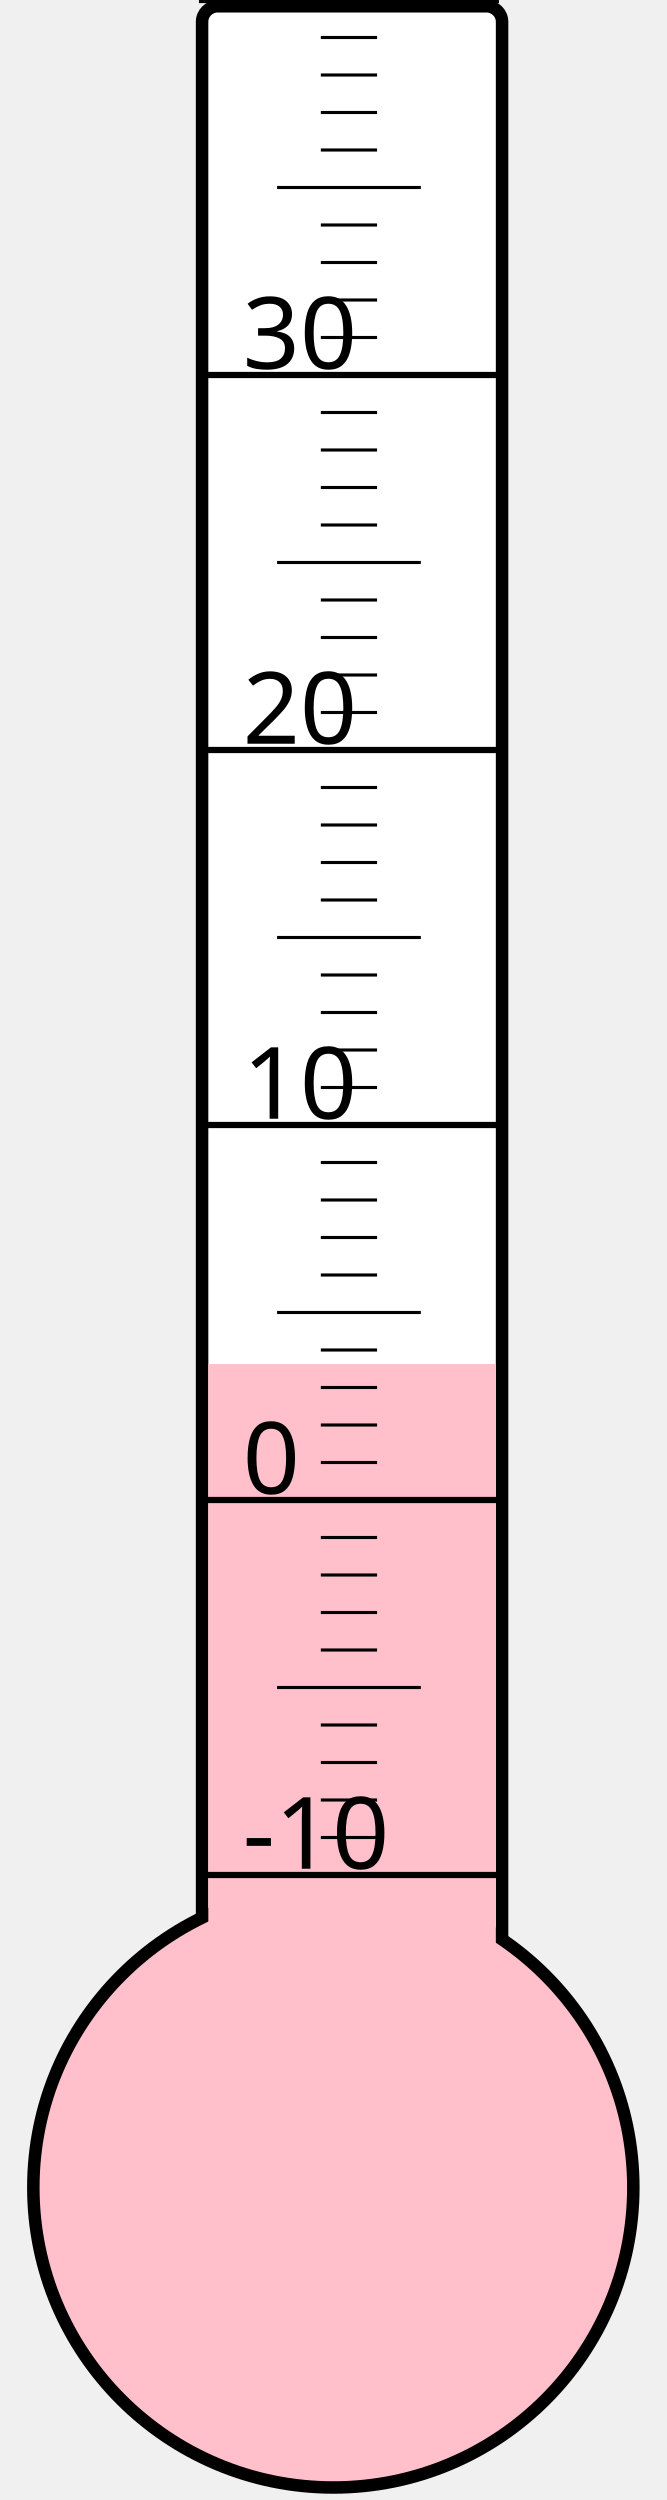
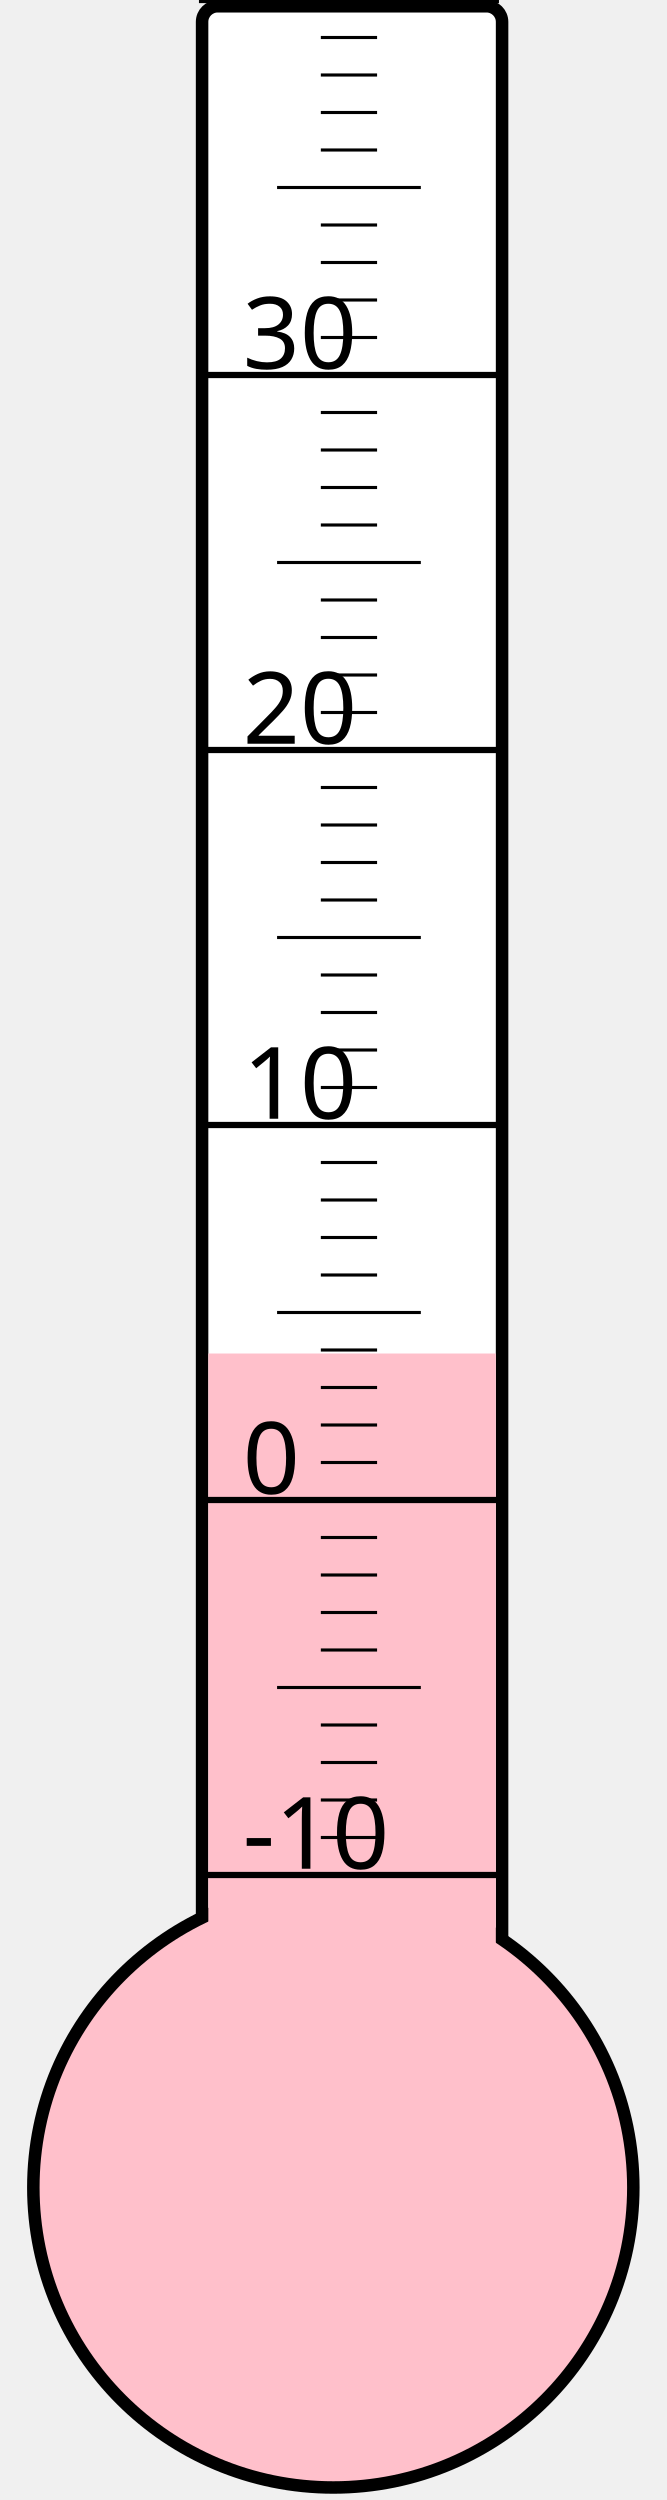
<svg xmlns="http://www.w3.org/2000/svg" width="40px" height="150px" viewBox="0 0 200 800">
  <rect width="200" height="800" x="0" y="0" style="fill: #ffffeb; fill-opacity: 0;" />
  <rect width="96" height="680" x="58" y="2" rx="5" ry="5" style="fill: white; fill-opacity: 1; stroke: black; stroke-width: 4;" />
  <circle cx="100" cy="700" r="96" style="fill: pink; stroke: black; stroke-width: 4;" />
-   <rect width="92" height="263.5" x="60" y="436.5" style="fill: pink; fill-opacity: 1; stroke-width: 0;" />
+   <rect width="92" height="266.875" x="60" y="433.125" style="fill: pink; fill-opacity: 1; stroke-width: 0;" />
  <text x="71" y="598" style="font-family: sans-serif; font-size: 24pt;">-10</text>
  <text x="71" y="478" style="font-family: sans-serif; font-size: 24pt;">0</text>
  <text x="71" y="358" style="font-family: sans-serif; font-size: 24pt;">10</text>
  <text x="71" y="238" style="font-family: sans-serif; font-size: 24pt;">20</text>
  <text x="71" y="118" style="font-family: sans-serif; font-size: 24pt;">30</text>
  <g style="stroke: black;">
    <line x1="57" y1="600" x2="153" y2="600" style="stroke-width: 2;" />
    <line x1="96" y1="588" x2="114" y2="588" style="stroke-width: 1;" />
    <line x1="96" y1="576" x2="114" y2="576" style="stroke-width: 1;" />
    <line x1="96" y1="564" x2="114" y2="564" style="stroke-width: 1;" />
    <line x1="96" y1="552" x2="114" y2="552" style="stroke-width: 1;" />
    <line x1="82" y1="540" x2="128" y2="540" style="stroke-width: 1;" />
    <line x1="96" y1="528" x2="114" y2="528" style="stroke-width: 1;" />
    <line x1="96" y1="516" x2="114" y2="516" style="stroke-width: 1;" />
    <line x1="96" y1="504" x2="114" y2="504" style="stroke-width: 1;" />
    <line x1="96" y1="492" x2="114" y2="492" style="stroke-width: 1;" />
    <line x1="57" y1="480" x2="153" y2="480" style="stroke-width: 2;" />
    <line x1="96" y1="468" x2="114" y2="468" style="stroke-width: 1;" />
    <line x1="96" y1="456" x2="114" y2="456" style="stroke-width: 1;" />
    <line x1="96" y1="444" x2="114" y2="444" style="stroke-width: 1;" />
    <line x1="96" y1="432" x2="114" y2="432" style="stroke-width: 1;" />
    <line x1="82" y1="420" x2="128" y2="420" style="stroke-width: 1;" />
    <line x1="96" y1="408" x2="114" y2="408" style="stroke-width: 1;" />
    <line x1="96" y1="396" x2="114" y2="396" style="stroke-width: 1;" />
    <line x1="96" y1="384" x2="114" y2="384" style="stroke-width: 1;" />
    <line x1="96" y1="372" x2="114" y2="372" style="stroke-width: 1;" />
    <line x1="57" y1="360" x2="153" y2="360" style="stroke-width: 2;" />
    <line x1="96" y1="348" x2="114" y2="348" style="stroke-width: 1;" />
    <line x1="96" y1="336" x2="114" y2="336" style="stroke-width: 1;" />
    <line x1="96" y1="324" x2="114" y2="324" style="stroke-width: 1;" />
    <line x1="96" y1="312" x2="114" y2="312" style="stroke-width: 1;" />
    <line x1="82" y1="300" x2="128" y2="300" style="stroke-width: 1;" />
    <line x1="96" y1="288" x2="114" y2="288" style="stroke-width: 1;" />
    <line x1="96" y1="276" x2="114" y2="276" style="stroke-width: 1;" />
    <line x1="96" y1="264" x2="114" y2="264" style="stroke-width: 1;" />
    <line x1="96" y1="252" x2="114" y2="252" style="stroke-width: 1;" />
    <line x1="57" y1="240" x2="153" y2="240" style="stroke-width: 2;" />
    <line x1="96" y1="228" x2="114" y2="228" style="stroke-width: 1;" />
    <line x1="96" y1="216" x2="114" y2="216" style="stroke-width: 1;" />
    <line x1="96" y1="204" x2="114" y2="204" style="stroke-width: 1;" />
    <line x1="96" y1="192" x2="114" y2="192" style="stroke-width: 1;" />
    <line x1="82" y1="180" x2="128" y2="180" style="stroke-width: 1;" />
    <line x1="96" y1="168" x2="114" y2="168" style="stroke-width: 1;" />
    <line x1="96" y1="156" x2="114" y2="156" style="stroke-width: 1;" />
    <line x1="96" y1="144" x2="114" y2="144" style="stroke-width: 1;" />
    <line x1="96" y1="132" x2="114" y2="132" style="stroke-width: 1;" />
    <line x1="57" y1="120" x2="153" y2="120" style="stroke-width: 2;" />
    <line x1="96" y1="108" x2="114" y2="108" style="stroke-width: 1;" />
    <line x1="96" y1="96" x2="114" y2="96" style="stroke-width: 1;" />
    <line x1="96" y1="84" x2="114" y2="84" style="stroke-width: 1;" />
    <line x1="96" y1="72" x2="114" y2="72" style="stroke-width: 1;" />
    <line x1="82" y1="60" x2="128" y2="60" style="stroke-width: 1;" />
    <line x1="96" y1="48" x2="114" y2="48" style="stroke-width: 1;" />
    <line x1="96" y1="36" x2="114" y2="36" style="stroke-width: 1;" />
    <line x1="96" y1="24" x2="114" y2="24" style="stroke-width: 1;" />
    <line x1="96" y1="12" x2="114" y2="12" style="stroke-width: 1;" />
    <line x1="57" y1="0" x2="153" y2="0" style="stroke-width: 2;" />
  </g>
</svg>
